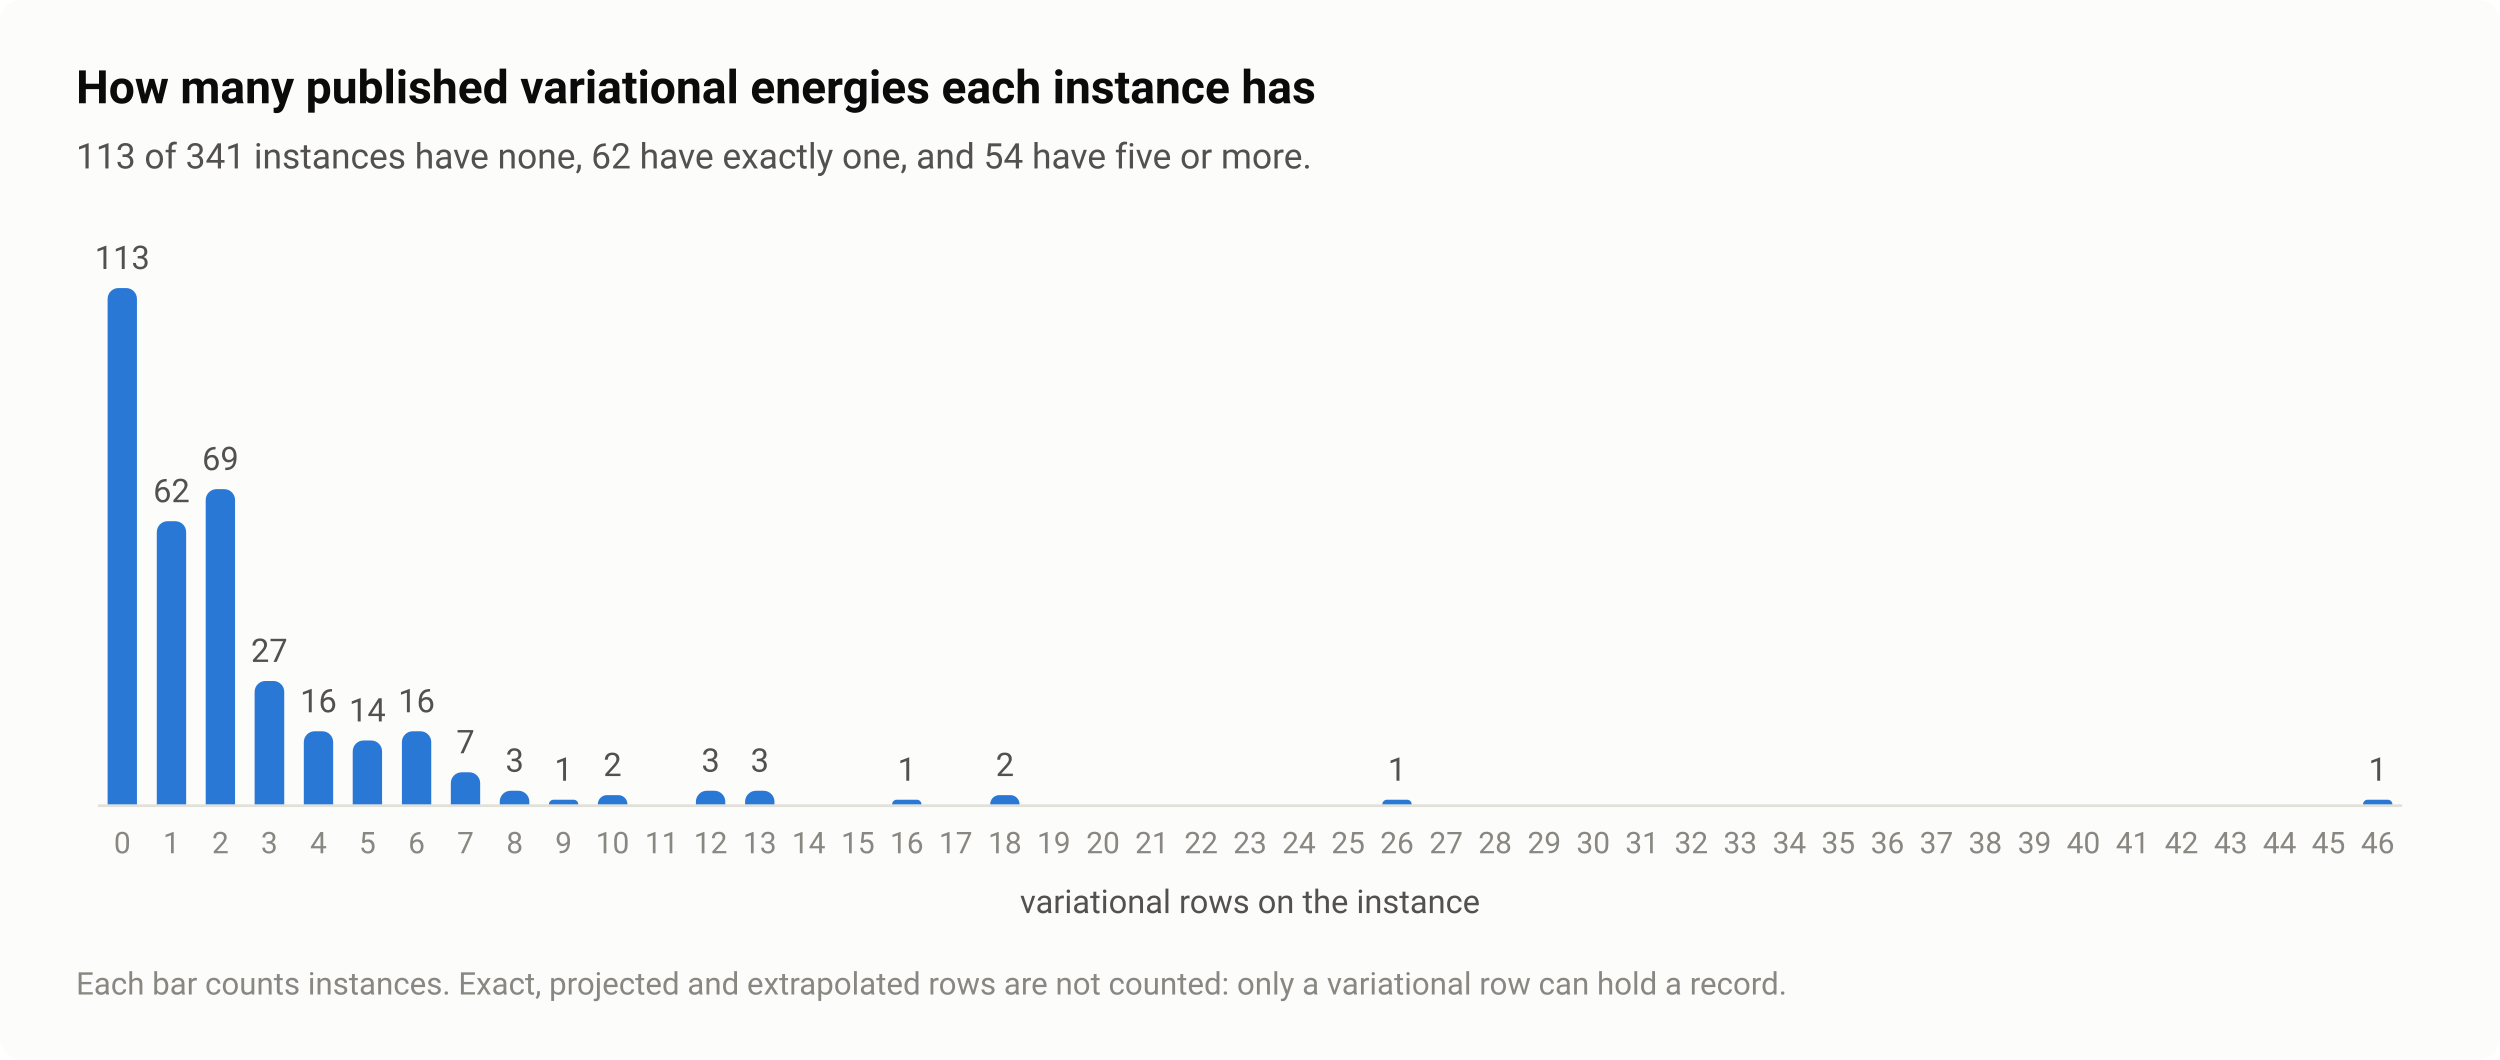
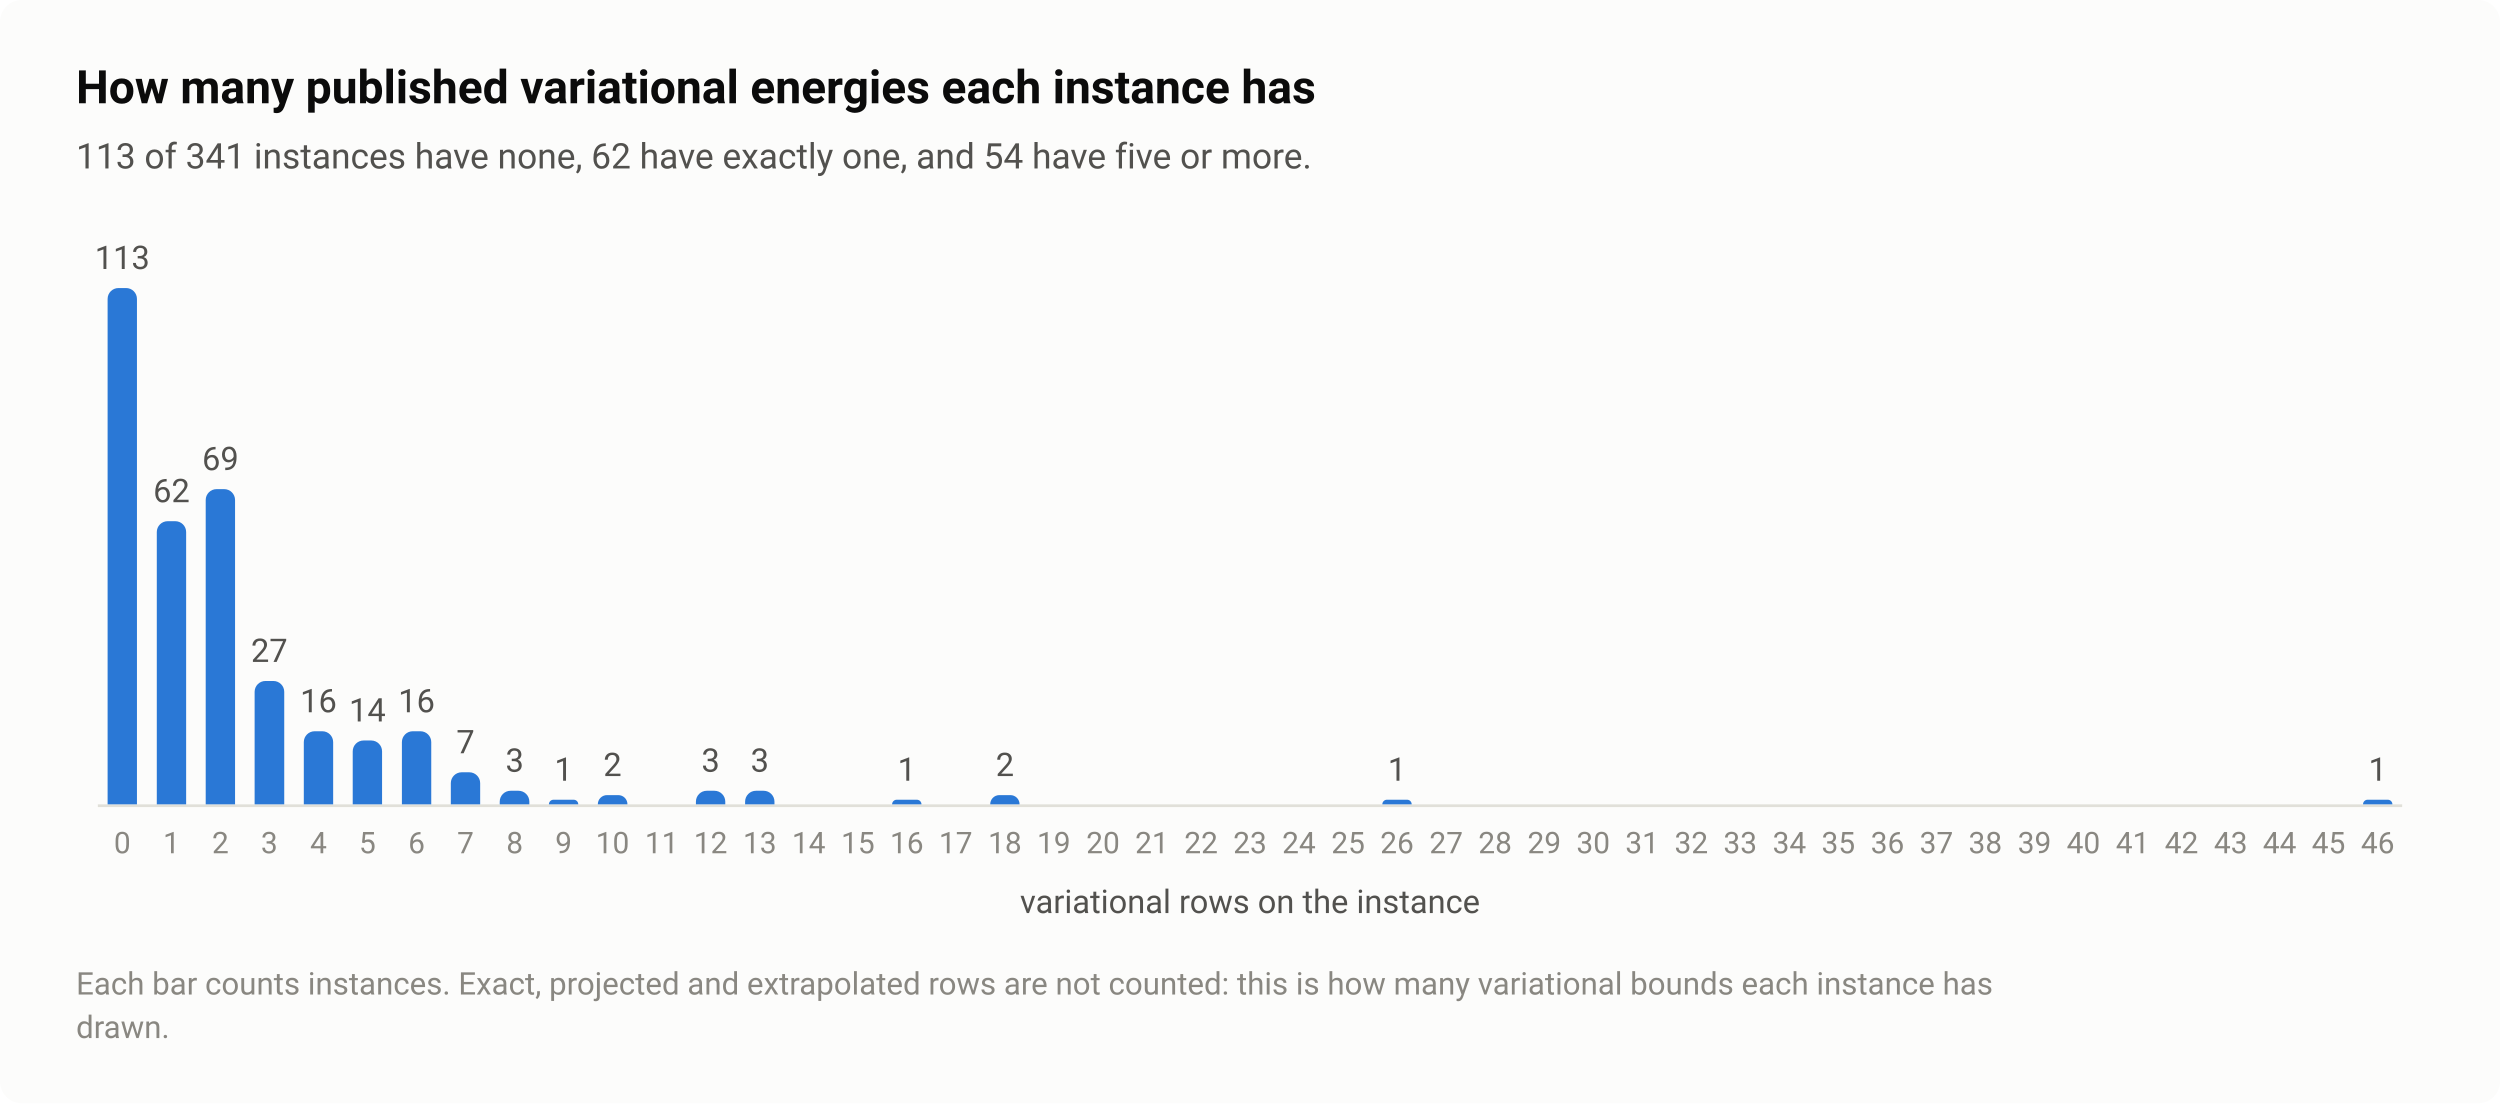
- <svg xmlns="http://www.w3.org/2000/svg" width="920" height="390" viewBox="0 0 920 390" role="img" aria-labelledby="title desc">
+ <svg xmlns="http://www.w3.org/2000/svg" width="920" height="406" viewBox="0 0 920 406" role="img" aria-labelledby="title desc">
  <style>text{font-family:system-ui,-apple-system,"Segoe UI",Roboto,"Helvetica Neue",Arial,sans-serif}</style>
-   <rect width="920" height="390" rx="8" fill="#fcfcfb" />
+   <rect width="920" height="406" rx="8" fill="#fcfcfb" />
  <text x="28" y="38" font-size="17" fill="#0b0b0b" font-weight="600">How many published variational energies each instance has</text>
  <text x="28" y="62" font-size="13" fill="#52514e">113 of 341 instances have none, 62 have exactly one, and 54 have five or more.</text>
  <path d="M36 296.5H884" stroke="#e1e0d9" stroke-width="1" />
  <path d="M39.6 296V110A4 4 0 0 1 43.6 106H46.4A4 4 0 0 1 50.4 110V296Z" fill="#2a78d6" />
  <text x="45" y="99" font-size="12" fill="#52514e" text-anchor="middle" style="font-variant-numeric:tabular-nums">113</text>
  <text x="45" y="314" font-size="11" fill="#898781" text-anchor="middle" style="font-variant-numeric:tabular-nums">0</text>
  <path d="M57.7 296V195.8A4 4 0 0 1 61.7 191.8H64.5A4 4 0 0 1 68.5 195.8V296Z" fill="#2a78d6" />
  <text x="63.1" y="184.8" font-size="12" fill="#52514e" text-anchor="middle" style="font-variant-numeric:tabular-nums">62</text>
  <text x="63.1" y="314" font-size="11" fill="#898781" text-anchor="middle" style="font-variant-numeric:tabular-nums">1</text>
  <path d="M75.7 296V184A4 4 0 0 1 79.7 180H82.5A4 4 0 0 1 86.5 184V296Z" fill="#2a78d6" />
  <text x="81.1" y="173" font-size="12" fill="#52514e" text-anchor="middle" style="font-variant-numeric:tabular-nums">69</text>
  <text x="81.1" y="314" font-size="11" fill="#898781" text-anchor="middle" style="font-variant-numeric:tabular-nums">2</text>
  <path d="M93.7 296V254.6A4 4 0 0 1 97.7 250.6H100.6A4 4 0 0 1 104.6 254.6V296Z" fill="#2a78d6" />
  <text x="99.1" y="243.6" font-size="12" fill="#52514e" text-anchor="middle" style="font-variant-numeric:tabular-nums">27</text>
  <text x="99.1" y="314" font-size="11" fill="#898781" text-anchor="middle" style="font-variant-numeric:tabular-nums">3</text>
  <path d="M111.8 296V273.1A4 4 0 0 1 115.8 269.1H118.6A4 4 0 0 1 122.6 273.1V296Z" fill="#2a78d6" />
  <text x="117.2" y="262.1" font-size="12" fill="#52514e" text-anchor="middle" style="font-variant-numeric:tabular-nums">16</text>
  <text x="117.2" y="314" font-size="11" fill="#898781" text-anchor="middle" style="font-variant-numeric:tabular-nums">4</text>
  <path d="M129.8 296V276.5A4 4 0 0 1 133.8 272.5H136.6A4 4 0 0 1 140.6 276.5V296Z" fill="#2a78d6" />
  <text x="135.2" y="265.5" font-size="12" fill="#52514e" text-anchor="middle" style="font-variant-numeric:tabular-nums">14</text>
  <text x="135.2" y="314" font-size="11" fill="#898781" text-anchor="middle" style="font-variant-numeric:tabular-nums">5</text>
  <path d="M147.9 296V273.1A4 4 0 0 1 151.9 269.1H154.7A4 4 0 0 1 158.7 273.1V296Z" fill="#2a78d6" />
  <text x="153.3" y="262.1" font-size="12" fill="#52514e" text-anchor="middle" style="font-variant-numeric:tabular-nums">16</text>
  <text x="153.3" y="314" font-size="11" fill="#898781" text-anchor="middle" style="font-variant-numeric:tabular-nums">6</text>
  <path d="M165.9 296V288.2A4 4 0 0 1 169.9 284.2H172.7A4 4 0 0 1 176.7 288.2V296Z" fill="#2a78d6" />
  <text x="171.3" y="277.2" font-size="12" fill="#52514e" text-anchor="middle" style="font-variant-numeric:tabular-nums">7</text>
  <text x="171.3" y="314" font-size="11" fill="#898781" text-anchor="middle" style="font-variant-numeric:tabular-nums">7</text>
  <path d="M183.9 296V295A4 4 0 0 1 187.9 291H190.8A4 4 0 0 1 194.8 295V296Z" fill="#2a78d6" />
  <text x="189.4" y="284" font-size="12" fill="#52514e" text-anchor="middle" style="font-variant-numeric:tabular-nums">3</text>
  <text x="189.4" y="314" font-size="11" fill="#898781" text-anchor="middle" style="font-variant-numeric:tabular-nums">8</text>
  <path d="M202 296V296A1.681 1.681 0 0 1 203.7 294.3H211.1A1.681 1.681 0 0 1 212.8 296V296Z" fill="#2a78d6" />
  <text x="207.4" y="287.3" font-size="12" fill="#52514e" text-anchor="middle" style="font-variant-numeric:tabular-nums">1</text>
  <text x="207.4" y="314" font-size="11" fill="#898781" text-anchor="middle" style="font-variant-numeric:tabular-nums">9</text>
  <path d="M220 296V296A3.363 3.363 0 0 1 223.4 292.6H227.5A3.363 3.363 0 0 1 230.9 296V296Z" fill="#2a78d6" />
  <text x="225.4" y="285.6" font-size="12" fill="#52514e" text-anchor="middle" style="font-variant-numeric:tabular-nums">2</text>
  <text x="225.4" y="314" font-size="11" fill="#898781" text-anchor="middle" style="font-variant-numeric:tabular-nums">10</text>
  <text x="243.5" y="314" font-size="11" fill="#898781" text-anchor="middle" style="font-variant-numeric:tabular-nums">11</text>
  <path d="M256.1 296V295A4 4 0 0 1 260.1 291H262.9A4 4 0 0 1 266.9 295V296Z" fill="#2a78d6" />
  <text x="261.5" y="284" font-size="12" fill="#52514e" text-anchor="middle" style="font-variant-numeric:tabular-nums">3</text>
  <text x="261.5" y="314" font-size="11" fill="#898781" text-anchor="middle" style="font-variant-numeric:tabular-nums">12</text>
  <path d="M274.2 296V295A4 4 0 0 1 278.2 291H281A4 4 0 0 1 285 295V296Z" fill="#2a78d6" />
  <text x="279.6" y="284" font-size="12" fill="#52514e" text-anchor="middle" style="font-variant-numeric:tabular-nums">3</text>
  <text x="279.6" y="314" font-size="11" fill="#898781" text-anchor="middle" style="font-variant-numeric:tabular-nums">13</text>
  <text x="297.6" y="314" font-size="11" fill="#898781" text-anchor="middle" style="font-variant-numeric:tabular-nums">14</text>
  <text x="315.7" y="314" font-size="11" fill="#898781" text-anchor="middle" style="font-variant-numeric:tabular-nums">15</text>
  <path d="M328.3 296V296A1.681 1.681 0 0 1 330 294.3H337.4A1.681 1.681 0 0 1 339.1 296V296Z" fill="#2a78d6" />
  <text x="333.7" y="287.3" font-size="12" fill="#52514e" text-anchor="middle" style="font-variant-numeric:tabular-nums">1</text>
  <text x="333.7" y="314" font-size="11" fill="#898781" text-anchor="middle" style="font-variant-numeric:tabular-nums">16</text>
  <text x="351.7" y="314" font-size="11" fill="#898781" text-anchor="middle" style="font-variant-numeric:tabular-nums">17</text>
  <path d="M364.4 296V296A3.363 3.363 0 0 1 367.7 292.6H371.8A3.363 3.363 0 0 1 375.2 296V296Z" fill="#2a78d6" />
  <text x="369.8" y="285.6" font-size="12" fill="#52514e" text-anchor="middle" style="font-variant-numeric:tabular-nums">2</text>
  <text x="369.8" y="314" font-size="11" fill="#898781" text-anchor="middle" style="font-variant-numeric:tabular-nums">18</text>
  <text x="387.8" y="314" font-size="11" fill="#898781" text-anchor="middle" style="font-variant-numeric:tabular-nums">19</text>
  <text x="405.9" y="314" font-size="11" fill="#898781" text-anchor="middle" style="font-variant-numeric:tabular-nums">20</text>
  <text x="423.9" y="314" font-size="11" fill="#898781" text-anchor="middle" style="font-variant-numeric:tabular-nums">21</text>
  <text x="442" y="314" font-size="11" fill="#898781" text-anchor="middle" style="font-variant-numeric:tabular-nums">22</text>
  <text x="460" y="314" font-size="11" fill="#898781" text-anchor="middle" style="font-variant-numeric:tabular-nums">23</text>
  <text x="478" y="314" font-size="11" fill="#898781" text-anchor="middle" style="font-variant-numeric:tabular-nums">24</text>
  <text x="496.1" y="314" font-size="11" fill="#898781" text-anchor="middle" style="font-variant-numeric:tabular-nums">25</text>
  <path d="M508.7 296V296A1.681 1.681 0 0 1 510.4 294.3H517.9A1.681 1.681 0 0 1 519.5 296V296Z" fill="#2a78d6" />
  <text x="514.1" y="287.3" font-size="12" fill="#52514e" text-anchor="middle" style="font-variant-numeric:tabular-nums">1</text>
  <text x="514.1" y="314" font-size="11" fill="#898781" text-anchor="middle" style="font-variant-numeric:tabular-nums">26</text>
  <text x="532.2" y="314" font-size="11" fill="#898781" text-anchor="middle" style="font-variant-numeric:tabular-nums">27</text>
  <text x="550.2" y="314" font-size="11" fill="#898781" text-anchor="middle" style="font-variant-numeric:tabular-nums">28</text>
  <text x="568.3" y="314" font-size="11" fill="#898781" text-anchor="middle" style="font-variant-numeric:tabular-nums">29</text>
  <text x="586.3" y="314" font-size="11" fill="#898781" text-anchor="middle" style="font-variant-numeric:tabular-nums">30</text>
  <text x="604.3" y="314" font-size="11" fill="#898781" text-anchor="middle" style="font-variant-numeric:tabular-nums">31</text>
  <text x="622.4" y="314" font-size="11" fill="#898781" text-anchor="middle" style="font-variant-numeric:tabular-nums">32</text>
  <text x="640.4" y="314" font-size="11" fill="#898781" text-anchor="middle" style="font-variant-numeric:tabular-nums">33</text>
  <text x="658.5" y="314" font-size="11" fill="#898781" text-anchor="middle" style="font-variant-numeric:tabular-nums">34</text>
  <text x="676.5" y="314" font-size="11" fill="#898781" text-anchor="middle" style="font-variant-numeric:tabular-nums">35</text>
  <text x="694.6" y="314" font-size="11" fill="#898781" text-anchor="middle" style="font-variant-numeric:tabular-nums">36</text>
  <text x="712.6" y="314" font-size="11" fill="#898781" text-anchor="middle" style="font-variant-numeric:tabular-nums">37</text>
  <text x="730.6" y="314" font-size="11" fill="#898781" text-anchor="middle" style="font-variant-numeric:tabular-nums">38</text>
  <text x="748.7" y="314" font-size="11" fill="#898781" text-anchor="middle" style="font-variant-numeric:tabular-nums">39</text>
  <text x="766.7" y="314" font-size="11" fill="#898781" text-anchor="middle" style="font-variant-numeric:tabular-nums">40</text>
  <text x="784.8" y="314" font-size="11" fill="#898781" text-anchor="middle" style="font-variant-numeric:tabular-nums">41</text>
  <text x="802.8" y="314" font-size="11" fill="#898781" text-anchor="middle" style="font-variant-numeric:tabular-nums">42</text>
  <text x="820.9" y="314" font-size="11" fill="#898781" text-anchor="middle" style="font-variant-numeric:tabular-nums">43</text>
  <text x="838.9" y="314" font-size="11" fill="#898781" text-anchor="middle" style="font-variant-numeric:tabular-nums">44</text>
  <text x="856.9" y="314" font-size="11" fill="#898781" text-anchor="middle" style="font-variant-numeric:tabular-nums">45</text>
  <path d="M869.6 296V296A1.681 1.681 0 0 1 871.2 294.3H878.7A1.681 1.681 0 0 1 880.4 296V296Z" fill="#2a78d6" />
  <text x="875" y="287.3" font-size="12" fill="#52514e" text-anchor="middle" style="font-variant-numeric:tabular-nums">1</text>
  <text x="875" y="314" font-size="11" fill="#898781" text-anchor="middle" style="font-variant-numeric:tabular-nums">46</text>
  <text x="460" y="336" font-size="12" fill="#52514e" text-anchor="middle">variational rows on the instance</text>
-   <text x="28" y="366" font-size="11.5" fill="#898781">Each bar counts instances. Exact, projected and extrapolated rows are not counted: only a variational row can hold a record.</text>
+   <text x="28" y="366" font-size="11.5" fill="#898781">Each bar counts instances. Exact, projected and extrapolated rows are not counted: this is how many variational bounds each instance has</text>
+   <text x="28" y="382" font-size="11.5" fill="#898781">drawn.</text>
</svg>
